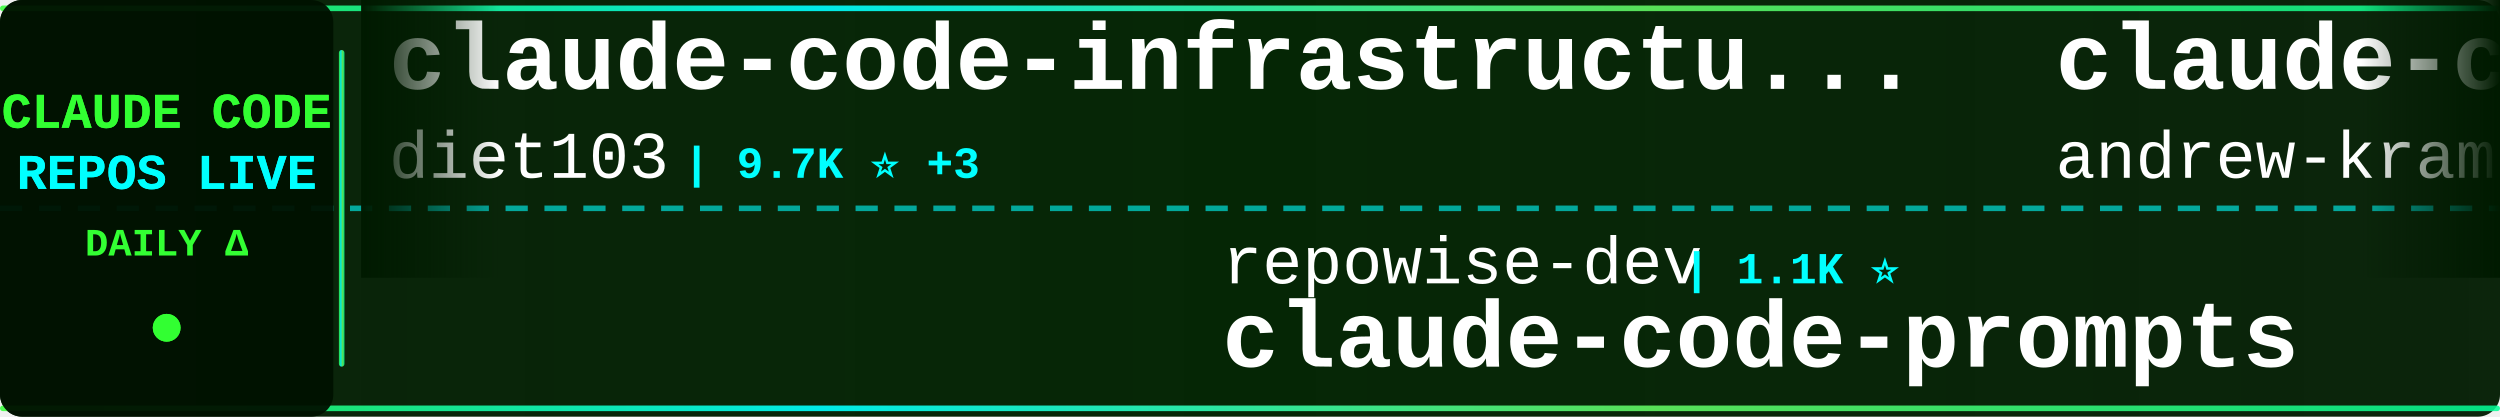
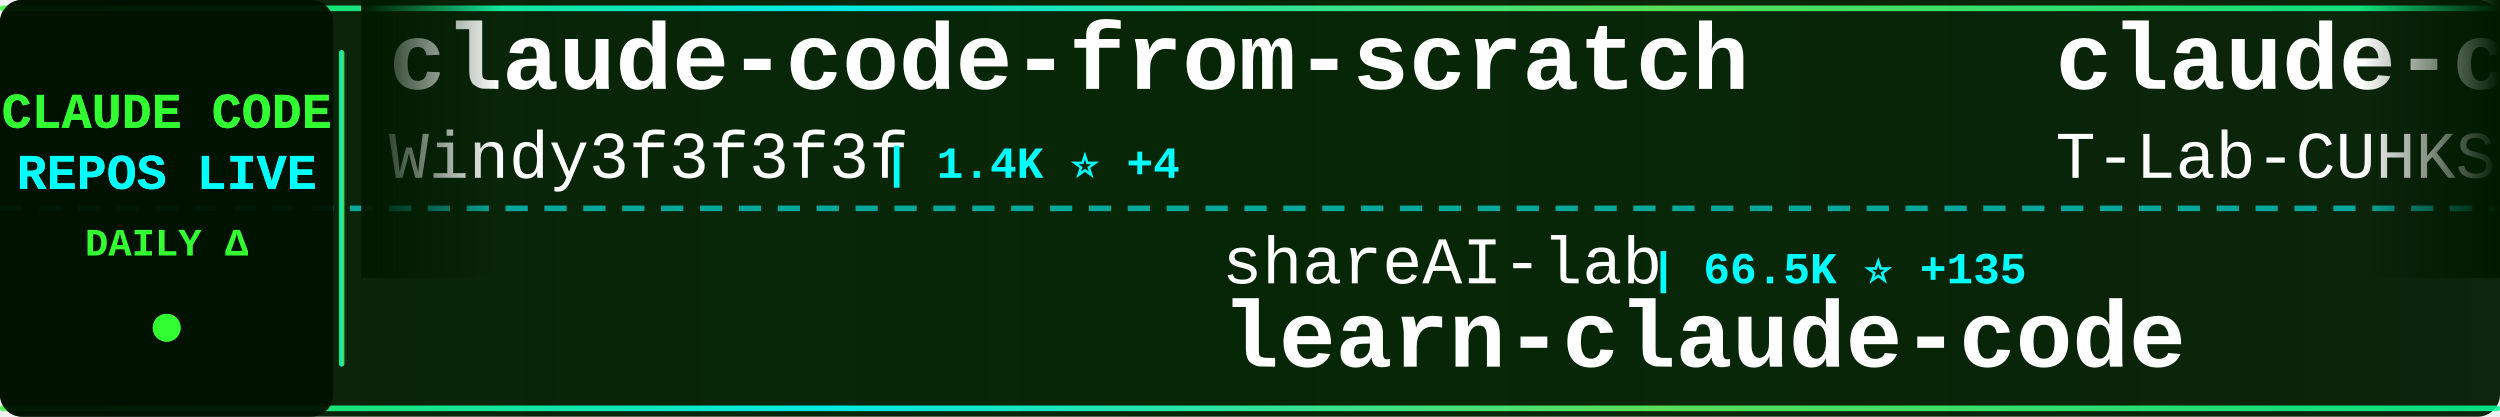
<svg xmlns="http://www.w3.org/2000/svg" width="900" height="150">
  <defs>
    <linearGradient id="tickerBg" x1="0%" y1="0%" x2="100%" y2="0%">
      <stop offset="0%" style="stop-color:#001a00;stop-opacity:0.95" />
      <stop offset="50%" style="stop-color:#002200;stop-opacity:0.98" />
      <stop offset="100%" style="stop-color:#001a00;stop-opacity:0.95" />
    </linearGradient>
    <linearGradient id="borderGrad" x1="0%" y1="0%" x2="100%" y2="0%">
      <stop offset="0%" style="stop-color:#33ff33;stop-opacity:0.85">
        <animate attributeName="stop-opacity" values="0.85;1;0.85" dur="2s" repeatCount="indefinite" />
      </stop>
      <stop offset="33%" style="stop-color:#00ffff;stop-opacity:0.9">
        <animate attributeName="stop-opacity" values="0.9;1;0.9" dur="2.2s" repeatCount="indefinite" />
      </stop>
      <stop offset="66%" style="stop-color:#66ff66;stop-opacity:0.85">
        <animate attributeName="stop-opacity" values="0.85;1;0.85" dur="1.8s" repeatCount="indefinite" />
      </stop>
      <stop offset="100%" style="stop-color:#00ff99;stop-opacity:0.85">
        <animate attributeName="stop-opacity" values="0.85;1;0.85" dur="2s" repeatCount="indefinite" />
      </stop>
    </linearGradient>
    <filter id="textGlow">
      <feGaussianBlur stdDeviation="0.1" result="coloredBlur" />
      <feMerge>
        <feMergeNode in="coloredBlur" />
        <feMergeNode in="SourceGraphic" />
      </feMerge>
    </filter>
    <filter id="metricGlow">
      <feGaussianBlur stdDeviation="0.2" result="coloredBlur" />
      <feMerge>
        <feMergeNode in="coloredBlur" />
        <feMergeNode in="SourceGraphic" />
      </feMerge>
    </filter>
    <linearGradient id="leftFade" x1="0%" y1="0%" x2="100%" y2="0%">
      <stop offset="0%" style="stop-color:#001a00;stop-opacity:1" />
      <stop offset="100%" style="stop-color:#001a00;stop-opacity:0" />
    </linearGradient>
    <linearGradient id="rightFade" x1="0%" y1="0%" x2="100%" y2="0%">
      <stop offset="0%" style="stop-color:#001a00;stop-opacity:0" />
      <stop offset="100%" style="stop-color:#001a00;stop-opacity:1" />
    </linearGradient>
  </defs>
  <rect width="900" height="150" fill="url(#tickerBg)" rx="8" />
  <rect x="0" y="2" width="900" height="2" fill="url(#borderGrad)" rx="1" />
  <rect x="0" y="146" width="900" height="2" fill="url(#borderGrad)" rx="1" />
  <line x1="0" y1="75" x2="900" y2="75" stroke="#00ffff" stroke-width="2" stroke-dasharray="8 6" opacity="0.6" />
  <rect x="0" y="0" width="120" height="150" fill="#001100" opacity="0.95" rx="8" />
  <text x="60" y="46" font-family="'Courier New', monospace" font-size="18" font-weight="bold" fill="#33ff33" text-anchor="middle" filter="url(#textGlow)">
    CLAUDE CODE
  </text>
  <text x="60" y="68" font-family="'Courier New', monospace" font-size="18" font-weight="bold" fill="#00ffff" text-anchor="middle" filter="url(#textGlow)">
    REPOS LIVE
  </text>
  <text x="60" y="92" font-family="'Courier New', monospace" font-size="14" font-weight="bold" fill="#33ff33" text-anchor="middle">
    DAILY Δ
  </text>
  <circle cx="60" cy="118" r="5" fill="#33ff33" filter="url(#metricGlow)">
    <animate attributeName="r" values="4;6;4" dur="1.5s" repeatCount="indefinite" />
    <animate attributeName="opacity" values="0.6;1;0.6" dur="1.5s" repeatCount="indefinite" />
  </circle>
  <rect x="122" y="18" width="2" height="114" fill="url(#borderGrad)" rx="1" />
  <clipPath id="tickerClip">
    <rect x="130" y="0" width="770" height="150" />
  </clipPath>
  <g clip-path="url(#tickerClip)">
    <g id="tickerItems">
      <animateTransform attributeName="transform" attributeType="XML" type="translate" from="0 0" to="-3000 0" dur="54s" repeatCount="indefinite" />
      <g transform="translate(0, 0)">
-         <text x="140" y="32" font-family="'Courier New', monospace" font-size="34" font-weight="bold" fill="#ffffff">claude-code-infrastructu...</text>
-         <text x="140" y="64" font-family="'Courier New', monospace" font-size="24" font-weight="normal" fill="#ffffff" opacity="1.0">diet103</text>
-         <text x="246" y="64" font-family="'Courier New', monospace" font-size="16" font-weight="bold" fill="#00ffff"> | 9.7K ⭐ +3</text>
+         <text x="140" y="32" font-family="'Courier New', monospace" font-size="34" font-weight="bold" fill="#ffffff">claude-code-from-scratch</text>
+         <text x="140" y="64" font-family="'Courier New', monospace" font-size="24" font-weight="normal" fill="#ffffff" opacity="1.0">Windy3f3f3f3f</text>
+         <text x="318" y="64" font-family="'Courier New', monospace" font-size="16" font-weight="bold" fill="#00ffff"> | 1.4K ⭐ +4</text>
      </g>
      <g transform="translate(300, 0)">
-         <text x="140" y="102" font-family="'Courier New', monospace" font-size="24" font-weight="normal" fill="#ffffff" opacity="1.0">repowise-dev</text>
-         <text x="306" y="102" font-family="'Courier New', monospace" font-size="16" font-weight="bold" fill="#00ffff"> | 1.1K ⭐</text>
-         <text x="140" y="132" font-family="'Courier New', monospace" font-size="34" font-weight="bold" fill="#ffffff">claude-code-prompts</text>
+         <text x="140" y="102" font-family="'Courier New', monospace" font-size="24" font-weight="normal" fill="#ffffff" opacity="1.0">shareAI-lab</text>
+         <text x="294" y="102" font-family="'Courier New', monospace" font-size="16" font-weight="bold" fill="#00ffff"> | 66.5K ⭐ +135</text>
+         <text x="140" y="132" font-family="'Courier New', monospace" font-size="34" font-weight="bold" fill="#ffffff">learn-claude-code</text>
      </g>
      <g transform="translate(600, 0)">
-         <text x="140" y="32" font-family="'Courier New', monospace" font-size="34" font-weight="bold" fill="#ffffff">claude-code-source-build</text>
-         <text x="140" y="64" font-family="'Courier New', monospace" font-size="24" font-weight="normal" fill="#ffffff" opacity="1.0">andrew-kramer-inno</text>
-         <text x="378" y="64" font-family="'Courier New', monospace" font-size="16" font-weight="bold" fill="#00ffff"> | 591 ⭐</text>
+         <text x="140" y="32" font-family="'Courier New', monospace" font-size="34" font-weight="bold" fill="#ffffff">claude-code</text>
+         <text x="140" y="64" font-family="'Courier New', monospace" font-size="24" font-weight="normal" fill="#ffffff" opacity="1.0">T-Lab-CUHKSZ</text>
+         <text x="306" y="64" font-family="'Courier New', monospace" font-size="16" font-weight="bold" fill="#00ffff"> | 318 ⭐</text>
      </g>
      <g transform="translate(900, 0)">
-         <text x="140" y="102" font-family="'Courier New', monospace" font-size="24" font-weight="normal" fill="#ffffff" opacity="1.0">freestylefly</text>
-         <text x="306" y="102" font-family="'Courier New', monospace" font-size="16" font-weight="bold" fill="#00ffff"> | 126 ⭐</text>
+         <text x="140" y="102" font-family="'Courier New', monospace" font-size="24" font-weight="normal" fill="#ffffff" opacity="1.0">claude-code-best</text>
+         <text x="354" y="102" font-family="'Courier New', monospace" font-size="16" font-weight="bold" fill="#00ffff"> | 20.0K ⭐ +41</text>
        <text x="140" y="132" font-family="'Courier New', monospace" font-size="34" font-weight="bold" fill="#ffffff">claude-code</text>
      </g>
      <g transform="translate(1200, 0)">
-         <text x="140" y="32" font-family="'Courier New', monospace" font-size="34" font-weight="bold" fill="#ffffff">claude-code-spec-workflo...</text>
-         <text x="140" y="64" font-family="'Courier New', monospace" font-size="24" font-weight="normal" fill="#ffffff" opacity="1.0">Pimzino</text>
-         <text x="246" y="64" font-family="'Courier New', monospace" font-size="16" font-weight="bold" fill="#00ffff"> | 3.8K ⭐ +1</text>
+         <text x="140" y="32" font-family="'Courier New', monospace" font-size="34" font-weight="bold" fill="#ffffff">collection-claude-code-s...</text>
+         <text x="140" y="64" font-family="'Courier New', monospace" font-size="24" font-weight="normal" fill="#ffffff" opacity="1.0">chauncygu</text>
+         <text x="270" y="64" font-family="'Courier New', monospace" font-size="16" font-weight="bold" fill="#00ffff"> | 2.6K ⭐ +11</text>
      </g>
      <g transform="translate(1500, 0)">
-         <text x="140" y="102" font-family="'Courier New', monospace" font-size="24" font-weight="normal" fill="#ffffff" opacity="1.0">Chachamaru127</text>
-         <text x="318" y="102" font-family="'Courier New', monospace" font-size="16" font-weight="bold" fill="#00ffff"> | 2.8K ⭐ +19</text>
-         <text x="140" y="132" font-family="'Courier New', monospace" font-size="34" font-weight="bold" fill="#ffffff">claude-code-harness</text>
+         <text x="140" y="102" font-family="'Courier New', monospace" font-size="24" font-weight="normal" fill="#ffffff" opacity="1.0">catlog22</text>
+         <text x="258" y="102" font-family="'Courier New', monospace" font-size="16" font-weight="bold" fill="#00ffff"> | 2.1K ⭐ +1</text>
+         <text x="140" y="132" font-family="'Courier New', monospace" font-size="34" font-weight="bold" fill="#ffffff">Claude-Code-Workflow</text>
      </g>
      <g transform="translate(1800, 0)">
-         <text x="140" y="32" font-family="'Courier New', monospace" font-size="34" font-weight="bold" fill="#ffffff">claude-code-source</text>
-         <text x="140" y="64" font-family="'Courier New', monospace" font-size="24" font-weight="normal" fill="#ffffff" opacity="1.0">AprilNEA</text>
-         <text x="258" y="64" font-family="'Courier New', monospace" font-size="16" font-weight="bold" fill="#00ffff"> | 387 ⭐</text>
+         <text x="140" y="32" font-family="'Courier New', monospace" font-size="34" font-weight="bold" fill="#ffffff">claude-code-guide</text>
+         <text x="140" y="64" font-family="'Courier New', monospace" font-size="24" font-weight="normal" fill="#ffffff" opacity="1.0">zebbern</text>
+         <text x="246" y="64" font-family="'Courier New', monospace" font-size="16" font-weight="bold" fill="#00ffff"> | 4.3K ⭐ +4</text>
      </g>
      <g transform="translate(2100, 0)">
-         <text x="140" y="102" font-family="'Courier New', monospace" font-size="24" font-weight="normal" fill="#ffffff" opacity="1.0">LING71671</text>
-         <text x="270" y="102" font-family="'Courier New', monospace" font-size="16" font-weight="bold" fill="#00ffff"> | 886 ⭐ +2</text>
-         <text x="140" y="132" font-family="'Courier New', monospace" font-size="34" font-weight="bold" fill="#ffffff">Open-ClaudeCode</text>
+         <text x="140" y="102" font-family="'Courier New', monospace" font-size="24" font-weight="normal" fill="#ffffff" opacity="1.0">codeaashu</text>
+         <text x="270" y="102" font-family="'Courier New', monospace" font-size="16" font-weight="bold" fill="#00ffff"> | 2.9K ⭐ +15</text>
+         <text x="140" y="132" font-family="'Courier New', monospace" font-size="34" font-weight="bold" fill="#ffffff">claude-code</text>
      </g>
      <g transform="translate(2400, 0)">
-         <text x="140" y="32" font-family="'Courier New', monospace" font-size="34" font-weight="bold" fill="#ffffff">Claude-Code</text>
-         <text x="140" y="64" font-family="'Courier New', monospace" font-size="24" font-weight="normal" fill="#ffffff" opacity="1.0">pengchengneo</text>
-         <text x="306" y="64" font-family="'Courier New', monospace" font-size="16" font-weight="bold" fill="#00ffff"> | 1.5K ⭐ +6</text>
+         <text x="140" y="32" font-family="'Courier New', monospace" font-size="34" font-weight="bold" fill="#ffffff">claude-code-proxy</text>
+         <text x="140" y="64" font-family="'Courier New', monospace" font-size="24" font-weight="normal" fill="#ffffff" opacity="1.0">fuergaosi233</text>
+         <text x="306" y="64" font-family="'Courier New', monospace" font-size="16" font-weight="bold" fill="#00ffff"> | 2.7K ⭐</text>
      </g>
      <g transform="translate(2700, 0)">
-         <text x="140" y="102" font-family="'Courier New', monospace" font-size="24" font-weight="normal" fill="#ffffff" opacity="1.0">carlvellotti</text>
-         <text x="306" y="102" font-family="'Courier New', monospace" font-size="16" font-weight="bold" fill="#00ffff"> | 2.1K ⭐ +2</text>
-         <text x="140" y="132" font-family="'Courier New', monospace" font-size="34" font-weight="bold" fill="#ffffff">claude-code-pm-course</text>
+         <text x="140" y="102" font-family="'Courier New', monospace" font-size="24" font-weight="normal" fill="#ffffff" opacity="1.0">Alishahryar1</text>
+         <text x="306" y="102" font-family="'Courier New', monospace" font-size="16" font-weight="bold" fill="#00ffff"> | 34.5K ⭐ +202</text>
+         <text x="140" y="132" font-family="'Courier New', monospace" font-size="34" font-weight="bold" fill="#ffffff">free-claude-code</text>
      </g>
      <g transform="translate(3000, 0)">
-         <text x="140" y="32" font-family="'Courier New', monospace" font-size="34" font-weight="bold" fill="#ffffff">claude-code-infrastructu...</text>
-         <text x="140" y="64" font-family="'Courier New', monospace" font-size="24" font-weight="normal" fill="#ffffff" opacity="1.0">diet103</text>
-         <text x="246" y="64" font-family="'Courier New', monospace" font-size="16" font-weight="bold" fill="#00ffff"> | 9.7K ⭐ +3</text>
+         <text x="140" y="32" font-family="'Courier New', monospace" font-size="34" font-weight="bold" fill="#ffffff">claude-code-from-scratch</text>
+         <text x="140" y="64" font-family="'Courier New', monospace" font-size="24" font-weight="normal" fill="#ffffff" opacity="1.0">Windy3f3f3f3f</text>
+         <text x="318" y="64" font-family="'Courier New', monospace" font-size="16" font-weight="bold" fill="#00ffff"> | 1.4K ⭐ +4</text>
      </g>
      <g transform="translate(3300, 0)">
-         <text x="140" y="102" font-family="'Courier New', monospace" font-size="24" font-weight="normal" fill="#ffffff" opacity="1.0">repowise-dev</text>
-         <text x="306" y="102" font-family="'Courier New', monospace" font-size="16" font-weight="bold" fill="#00ffff"> | 1.1K ⭐</text>
-         <text x="140" y="132" font-family="'Courier New', monospace" font-size="34" font-weight="bold" fill="#ffffff">claude-code-prompts</text>
+         <text x="140" y="102" font-family="'Courier New', monospace" font-size="24" font-weight="normal" fill="#ffffff" opacity="1.0">shareAI-lab</text>
+         <text x="294" y="102" font-family="'Courier New', monospace" font-size="16" font-weight="bold" fill="#00ffff"> | 66.5K ⭐ +135</text>
+         <text x="140" y="132" font-family="'Courier New', monospace" font-size="34" font-weight="bold" fill="#ffffff">learn-claude-code</text>
      </g>
      <g transform="translate(3600, 0)">
-         <text x="140" y="32" font-family="'Courier New', monospace" font-size="34" font-weight="bold" fill="#ffffff">claude-code-source-build</text>
-         <text x="140" y="64" font-family="'Courier New', monospace" font-size="24" font-weight="normal" fill="#ffffff" opacity="1.0">andrew-kramer-inno</text>
-         <text x="378" y="64" font-family="'Courier New', monospace" font-size="16" font-weight="bold" fill="#00ffff"> | 591 ⭐</text>
+         <text x="140" y="32" font-family="'Courier New', monospace" font-size="34" font-weight="bold" fill="#ffffff">claude-code</text>
+         <text x="140" y="64" font-family="'Courier New', monospace" font-size="24" font-weight="normal" fill="#ffffff" opacity="1.0">T-Lab-CUHKSZ</text>
+         <text x="306" y="64" font-family="'Courier New', monospace" font-size="16" font-weight="bold" fill="#00ffff"> | 318 ⭐</text>
      </g>
      <g transform="translate(3900, 0)">
-         <text x="140" y="102" font-family="'Courier New', monospace" font-size="24" font-weight="normal" fill="#ffffff" opacity="1.0">freestylefly</text>
-         <text x="306" y="102" font-family="'Courier New', monospace" font-size="16" font-weight="bold" fill="#00ffff"> | 126 ⭐</text>
+         <text x="140" y="102" font-family="'Courier New', monospace" font-size="24" font-weight="normal" fill="#ffffff" opacity="1.0">claude-code-best</text>
+         <text x="354" y="102" font-family="'Courier New', monospace" font-size="16" font-weight="bold" fill="#00ffff"> | 20.0K ⭐ +41</text>
        <text x="140" y="132" font-family="'Courier New', monospace" font-size="34" font-weight="bold" fill="#ffffff">claude-code</text>
      </g>
    </g>
  </g>
  <rect x="130" y="0" width="50" height="100" fill="url(#leftFade)" />
  <rect x="850" y="0" width="50" height="100" fill="url(#rightFade)" />
</svg>
